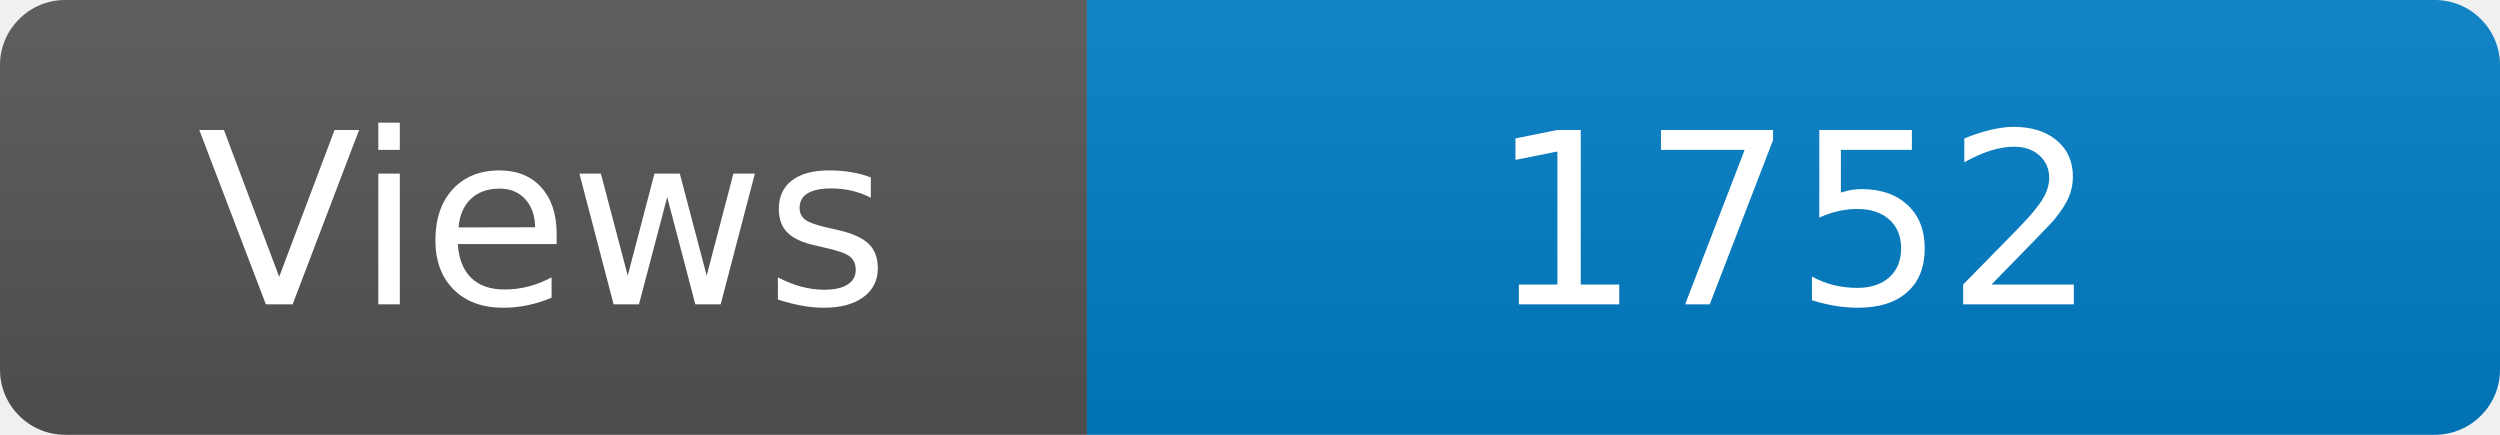
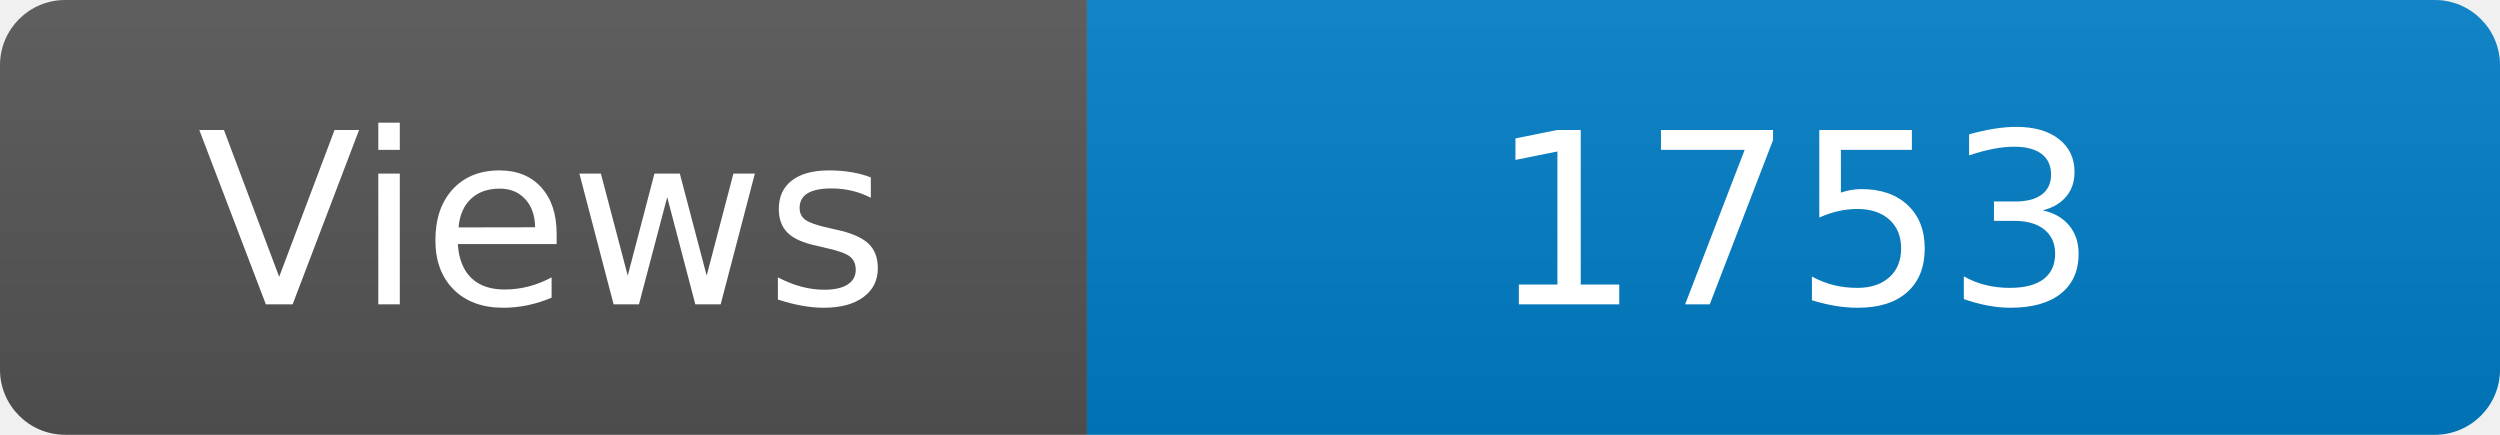
<svg xmlns="http://www.w3.org/2000/svg" width="115" height="20" role="img" aria-label="Maintained?: yes">
  <linearGradient id="s" x2="0" y2="100%">
    <stop offset="0" stop-color="#bbb" stop-opacity=".1" />
    <stop offset="1" stop-opacity=".1" />
  </linearGradient>
  <clipPath id="r">
    <rect width="115" height="20" rx="3" fill="#fff" />
  </clipPath>
  <g clip-path="url(#r)">
    <rect width="50" height="20" fill="#555" />
    <rect x="50" width="160" height="20" fill="#007ec6" />
    <rect width="115" height="20" fill="url(#s)" />
  </g>
  <g fill="#fff" text-anchor="middle" font-family="Verdana,Geneva,DejaVu Sans,sans-serif" font-size="110">
    <text x="250" y="140" transform="scale(.1)" fill="#fff">Views</text>
-     <text x="825" y="140" transform="scale(.1)" fill="#fff">1752</text>
+     <text x="825" y="140" transform="scale(.1)" fill="#fff">1753</text>
  </g>
</svg>
